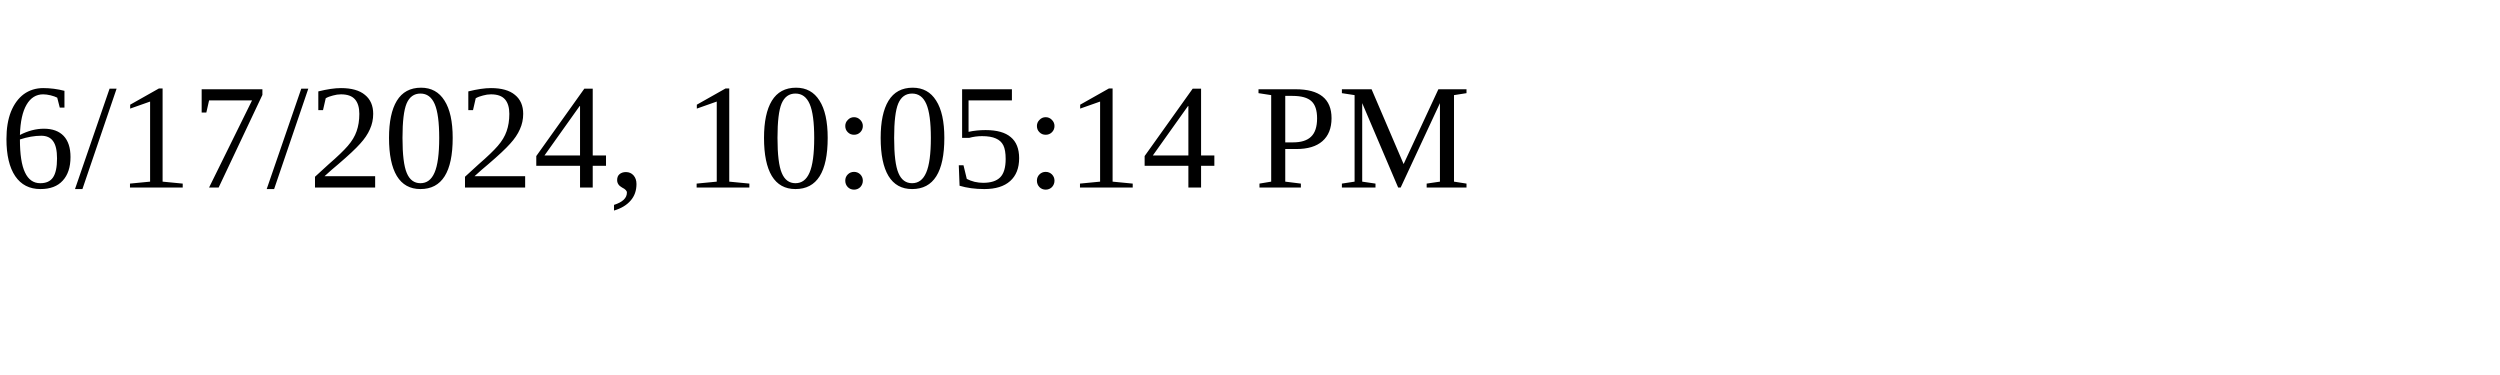
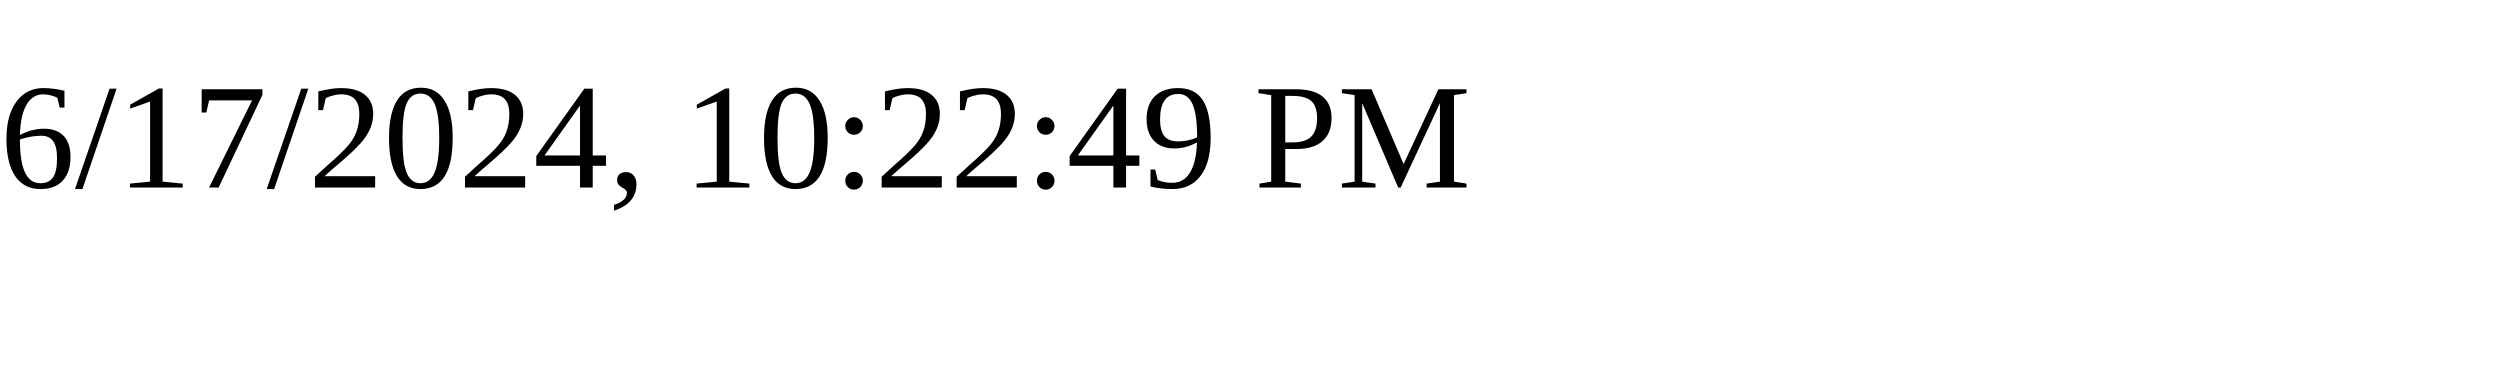
<svg xmlns="http://www.w3.org/2000/svg" height="30" width="200">
-   <text x="0" y="15">6/17/2024, 10:05:14 PM</text>
+   <text x="0" y="15">6/17/2024, 10:22:49 PM</text>
</svg>
